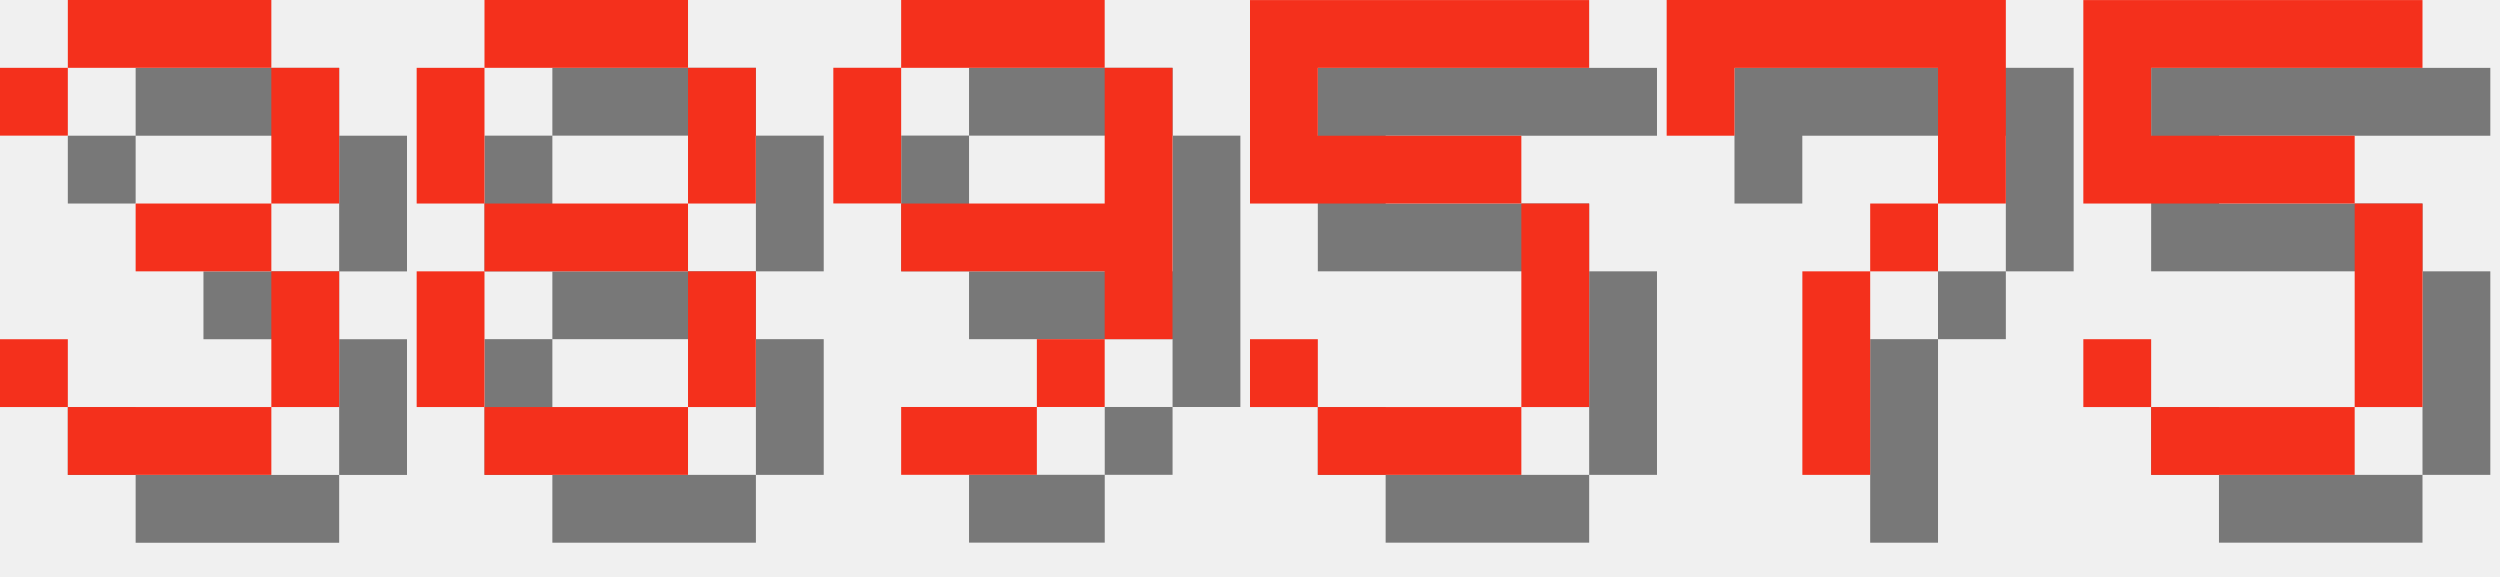
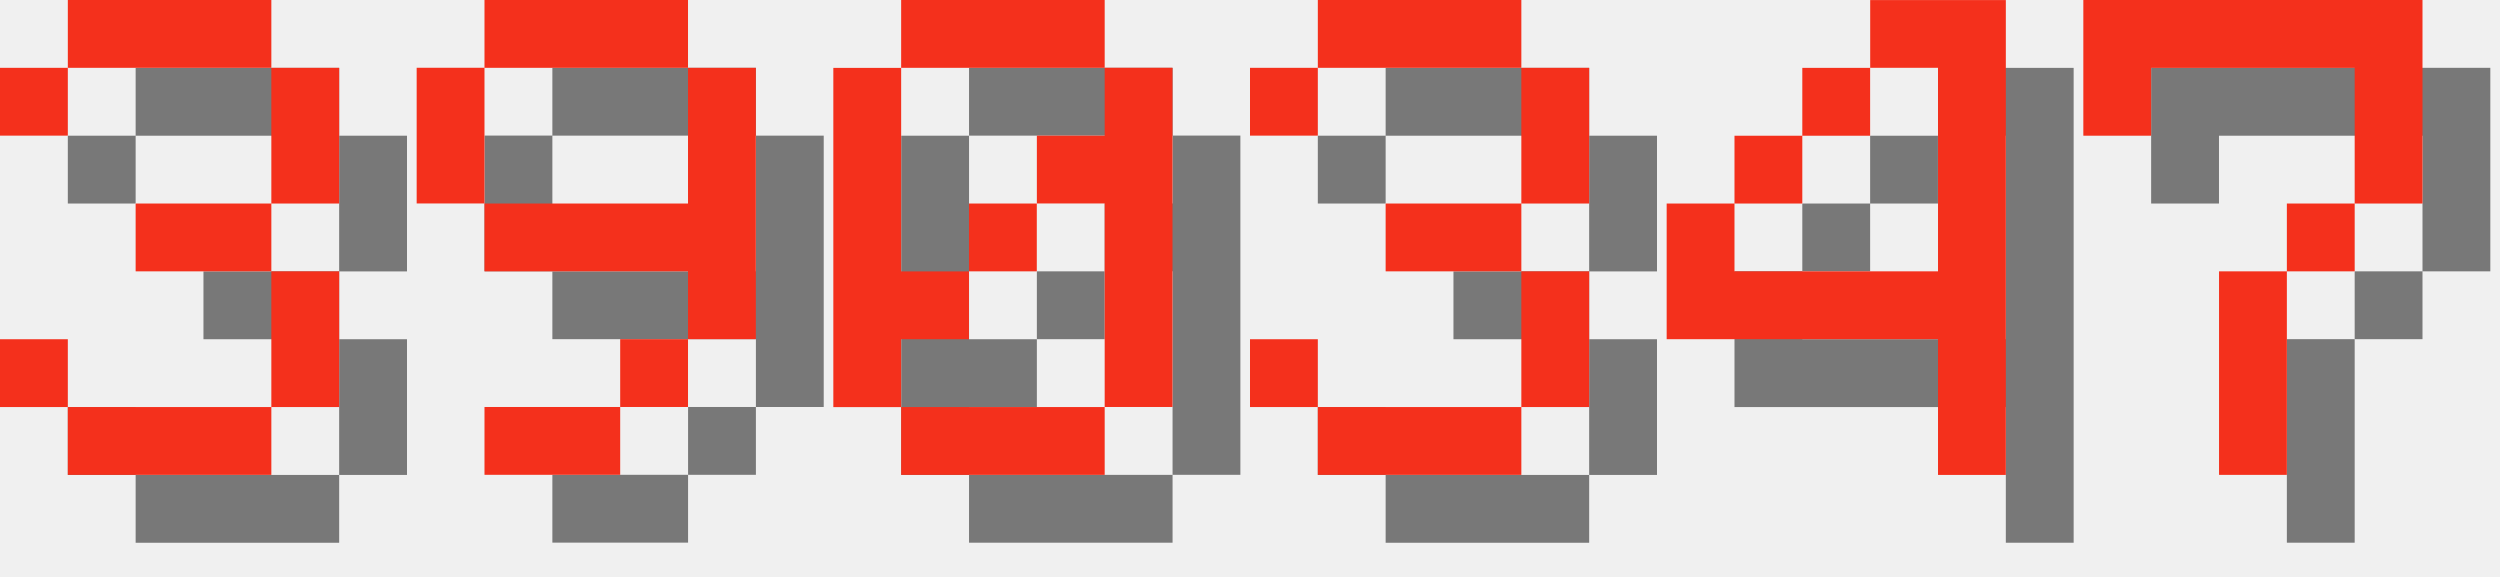
<svg xmlns="http://www.w3.org/2000/svg" version="1.1" width="156.0" height="36">
  <style>
        .text-foreground {
            fill: #F4301C;
        }
        .text-shadow {
            fill: #000000;
            fill-opacity: 0.5;
        }
    </style>
  <g class="digit" id="digit_3" transform="translate(0.0, 0), scale(4)">
    <path id="digit_3_shadow" class="text-shadow" d="m1.058 2.117v1.058h1.058v-1.058h3.175v2.117h-2.117v1.058h2.117v2.117h-3.175v-1.058h-1.058v1.058h1.058v1.058h3.175v-1.058h1.058v-2.117h-1.058v-1.058h1.058v-2.117h-1.058v-1.058h-3.175v1.058h-1.058z" fill-opacity=".5" style="paint-order:stroke fill markers" />
    <path id="digit_3_fg" class="text-foreground" d="m0 1.058v1.058h1.058v-1.058h3.175v2.117h-2.117v1.058h2.117v2.117h-3.175v-1.058h-1.058v1.058h1.058v1.058h3.175v-1.058h1.058v-2.117h-1.058v-1.058h1.058v-2.117h-1.058v-1.058h-3.175v1.058h-1.058z" fill="#fff" style="paint-order:stroke fill markers" />
  </g>
-   <g class="digit" id="digit_8" transform="translate(26.0, 0), scale(4)">
-     <path id="digit_8_shadow" class="text-shadow" d="m2.117 1.058v1.058h3.175v-1.058h-3.175zm3.175 1.058v2.117h1.058v-2.117h-1.058zm0 2.117h-3.175v1.058h3.175v-1.058zm0 1.058v2.117h1.058v-2.117h-1.058zm0 2.117h-3.175v1.058h3.175v-1.058zm-3.175 0v-2.117h-1.058v2.117h1.058zm0-3.175v-2.117h-1.058v2.117h1.058z" fill-opacity=".5" style="paint-order:stroke fill markers" />
-     <path id="digit_8_fg" class="text-foreground" d="m1.058 0v1.058h3.175v-1.058h-3.175zm3.175 1.058v2.117h1.058v-2.117h-1.058zm0 2.117h-3.175v1.058h3.175v-1.058zm0 1.058v2.117h1.058v-2.117h-1.058zm0 2.117h-3.175v1.058h3.175v-1.058zm-3.175 0v-2.117h-1.058v2.117h1.058zm0-3.175v-2.117h-1.058v2.117h1.058z" fill="#fff" style="paint-order:stroke fill markers" />
-   </g>
-   <g class="digit" id="digit_9" transform="translate(52.0, 0), scale(4)">
+   <g class="digit" id="digit_9" transform="translate(26.0, 0), scale(4)">
    <path id="digit_9_shadow" class="text-shadow" d="m2.117 1.058v1.058h3.175v-1.058h-3.175zm3.175 1.058v2.117h-3.175v1.058h3.175v1.058h1.058v-4.233h-1.058zm0 4.233h-1.058v1.058h1.058v-1.058zm-1.058 1.058h-2.117v1.058h2.117v-1.058zm-2.117-3.175v-2.117h-1.058v2.117h1.058z" fill-opacity=".5" style="paint-order:stroke fill markers" />
    <path id="digit_9_fg" class="text-foreground" d="m1.058 0v1.058h3.175v-1.058h-3.175zm3.175 1.058v2.117h-3.175v1.058h3.175v1.058h1.058v-4.233h-1.058zm0 4.233h-1.058v1.058h1.058v-1.058zm-1.058 1.058h-2.117v1.058h2.117v-1.058zm-2.117-3.175v-2.117h-1.058v2.117h1.058z" fill="#fff" style="paint-order:stroke fill markers" />
  </g>
-   <g class="digit" id="digit_5" transform="translate(78.0, 0), scale(4)">
-     <path id="digit_5_shadow" class="text-shadow" d="m1.058 1.058v3.175h4.233v3.175h-3.175v-1.058h-1.058v1.058h1.058v1.058h3.175v-1.058h1.058v-3.175h-1.058v-1.058h-3.175v-1.058h4.233v-1.058h-5.292z" fill-opacity=".5" style="paint-order:stroke fill markers" />
-     <path id="digit_5_fg" class="text-foreground" d="m0 0v3.175h4.233v3.175h-3.175v-1.058h-1.058v1.058h1.058v1.058h3.175v-1.058h1.058v-3.175h-1.058v-1.058h-3.175v-1.058h4.233v-1.058h-5.292z" fill="#fff" style="paint-order:stroke fill markers" />
+   <g class="digit" id="digit_0" transform="translate(52.0, 0), scale(4)">
+     <path id="digit_0_shadow" class="text-shadow" d="m2.117 1.058v1.058h3.175v-1.058h-3.175zm3.175 1.058v1.058h-1.058v1.058h1.058v3.175h1.058v-5.292h-1.058zm0 5.292h-3.175v1.058h3.175v-1.058zm-3.175 0v-1.058h1.058v-1.058h-1.058v-3.175h-1.058v5.292h1.058zm1.058-2.117h1.058v-1.058h-1.058v1.058z" fill-opacity=".5" style="paint-order:stroke fill markers" />
+     <path id="digit_0_fg" class="text-foreground" d="m1.058 0v1.058h3.175v-1.058h-3.175zm3.175 1.058v1.058h-1.058v1.058h1.058v3.175h1.058v-5.292h-1.058zm0 5.292h-3.175v1.058h3.175v-1.058zm-3.175 0v-1.058h1.058v-1.058h-1.058v-3.175h-1.058v5.292h1.058zm1.058-2.117h1.058v-1.058h-1.058v1.058z" fill="#fff" style="paint-order:stroke fill markers" />
  </g>
-   <g class="digit" id="digit_7" transform="translate(104.0, 0), scale(4)">
+   <g class="digit" id="digit_3" transform="translate(78.0, 0), scale(4)">
+     <path id="digit_3_shadow" class="text-shadow" d="m1.058 2.117v1.058h1.058v-1.058h3.175v2.117h-2.117v1.058h2.117v2.117h-3.175v-1.058h-1.058v1.058h1.058v1.058h3.175v-1.058h1.058v-2.117h-1.058v-1.058h1.058v-2.117h-1.058v-1.058h-3.175v1.058h-1.058z" fill-opacity=".5" style="paint-order:stroke fill markers" />
+     <path id="digit_3_fg" class="text-foreground" d="m0 1.058v1.058h1.058v-1.058h3.175v2.117h-2.117v1.058h2.117v2.117h-3.175v-1.058h-1.058v1.058h1.058v1.058h3.175v-1.058h1.058v-2.117h-1.058v-1.058h1.058v-2.117h-1.058v-1.058h-3.175v1.058h-1.058z" fill="#fff" style="paint-order:stroke fill markers" />
+   </g>
+   <g class="digit" id="digit_4" transform="translate(104.0, 0), scale(4)">
+     <path id="digit_4_shadow" class="text-shadow" d="m4.233 1.058v1.058h1.058v3.175h-3.175v-1.058h-1.058v2.117h4.233v2.117h1.058v-7.408h-2.117zm-2.117 3.175h1.058v-1.058h-1.058v1.058zm1.058-1.058h1.058v-1.058h-1.058v1.058z" fill-opacity=".5" style="paint-order:stroke fill markers" />
+     <path id="digit_4_fg" class="text-foreground" d="m3.175 0v1.058h1.058v3.175h-3.175v-1.058h-1.058v2.117h4.233v2.117h1.058v-7.408h-2.117zm-2.117 3.175h1.058v-1.058h-1.058v1.058zm1.058-1.058h1.058v-1.058h-1.058v1.058z" fill="#fff" style="paint-order:stroke fill markers" />
+   </g>
+   <g class="digit" id="digit_7" transform="translate(130.0, 0), scale(4)">
    <path id="digit_7_shadow" class="text-shadow" d="m1.058 1.058 2e-6 2.117h1.058v-1.058h3.175v1.058l2e-7 1.058h-1.058v1.058h-1.058l4e-7 3.175 1.058 1e-7v-3.175h1.058v-1.058h1.058l5e-7 -1.058v-2.117z" fill-opacity=".5" style="paint-order:stroke fill markers" />
    <path id="digit_7_fg" class="text-foreground" d="m0 0 2e-6 2.117h1.058v-1.058h3.175v1.058l2e-7 1.058h-1.058v1.058h-1.058l4e-7 3.175 1.058 1e-7v-3.175h1.058v-1.058h1.058l5e-7 -1.058v-2.117z" fill="#fff" style="paint-order:stroke fill markers" />
  </g>
-   <g class="digit" id="digit_5" transform="translate(130.0, 0), scale(4)">
-     <path id="digit_5_shadow" class="text-shadow" d="m1.058 1.058v3.175h4.233v3.175h-3.175v-1.058h-1.058v1.058h1.058v1.058h3.175v-1.058h1.058v-3.175h-1.058v-1.058h-3.175v-1.058h4.233v-1.058h-5.292z" fill-opacity=".5" style="paint-order:stroke fill markers" />
-     <path id="digit_5_fg" class="text-foreground" d="m0 0v3.175h4.233v3.175h-3.175v-1.058h-1.058v1.058h1.058v1.058h3.175v-1.058h1.058v-3.175h-1.058v-1.058h-3.175v-1.058h4.233v-1.058h-5.292z" fill="#fff" style="paint-order:stroke fill markers" />
-   </g>
</svg>
